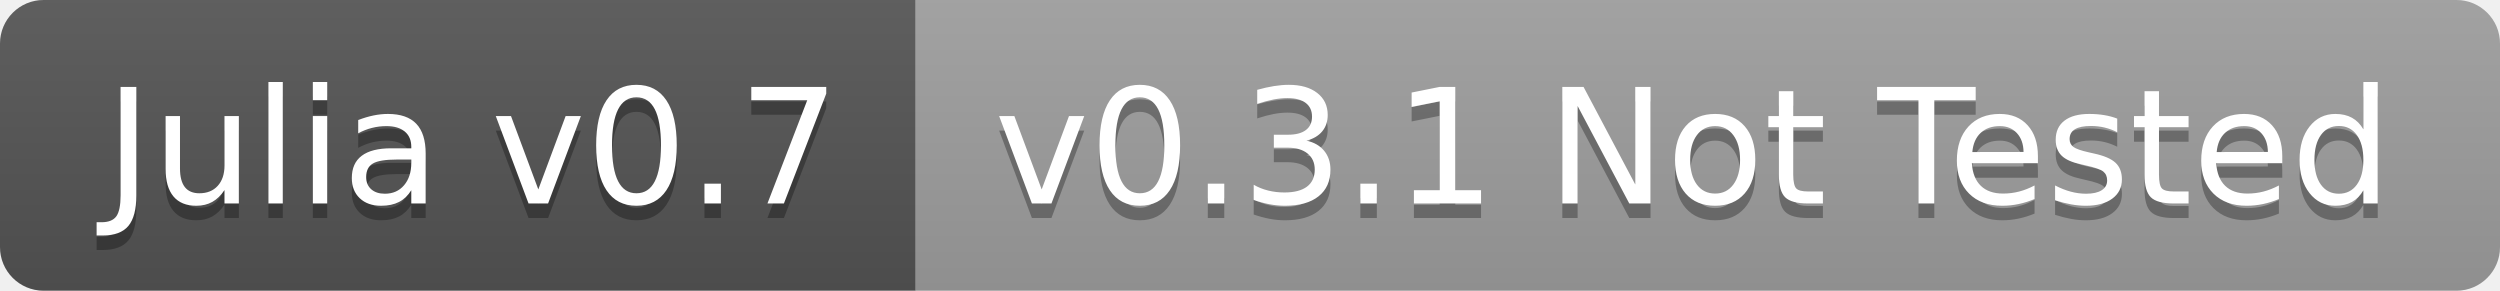
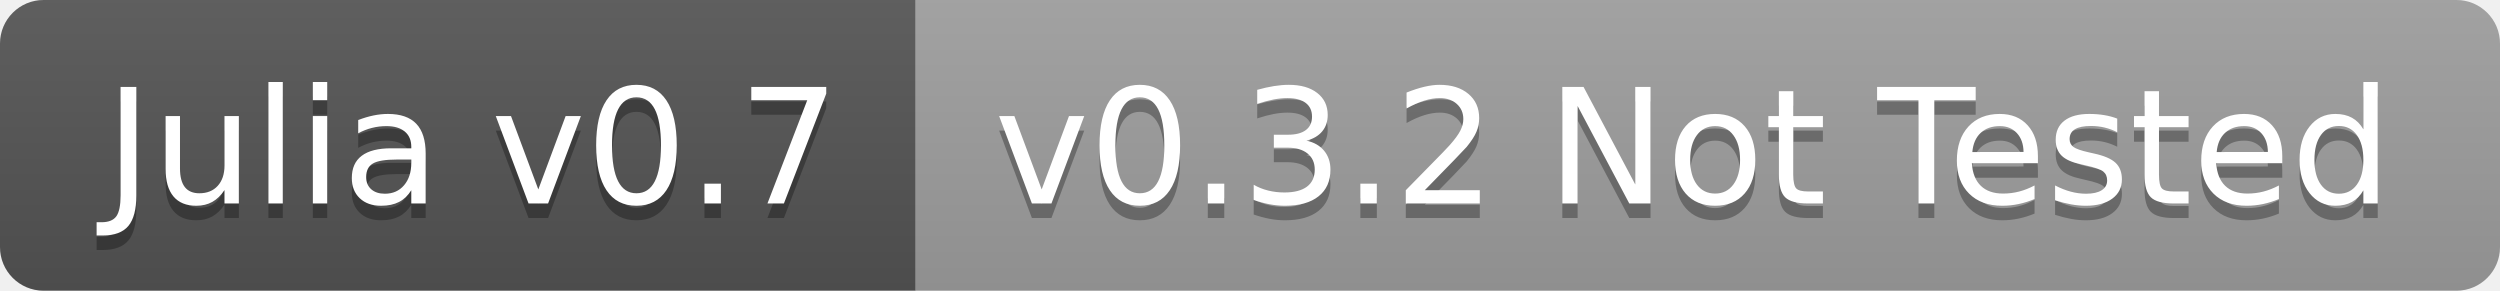
<svg xmlns="http://www.w3.org/2000/svg" width="172" height="20">
  <linearGradient id="b" x2="0" y2="100%">
    <stop offset="0" stop-color="#bbb" stop-opacity=".1" />
    <stop offset="1" stop-opacity=".1" />
  </linearGradient>
  <clipPath id="a">
    <rect width="172" height="20" rx="3" fill="#fff" />
  </clipPath>
  <g clip-path="url(#a)">
    <path fill="#555" d="M0 0h63v20H0z" />
    <path fill="#9f9f9f" d="M63 0h109v20H63z" />
    <path fill="url(#b)" d="M0 0h172v20H0z" />
  </g>
  <g fill="#fff" text-anchor="middle" font-family="DejaVu Sans,Verdana,Geneva,sans-serif" font-size="110">
    <text x="325" y="150" fill="#010101" fill-opacity=".3" transform="scale(.1)" textLength="530">Julia v0.7</text>
    <text x="325" y="140" transform="scale(.1)" textLength="530">Julia v0.7</text>
-     <text x="1165" y="150" fill="#010101" fill-opacity=".3" transform="scale(.1)" textLength="990">v0.3.1 Not Tested</text>
-     <text x="1165" y="140" transform="scale(.1)" textLength="990">v0.3.1 Not Tested</text>
+     <text x="1165" y="150" fill="#010101" fill-opacity=".3" transform="scale(.1)" textLength="990">v0.3.2 Not Tested</text>
+     <text x="1165" y="140" transform="scale(.1)" textLength="990">v0.3.2 Not Tested</text>
  </g>
</svg>
